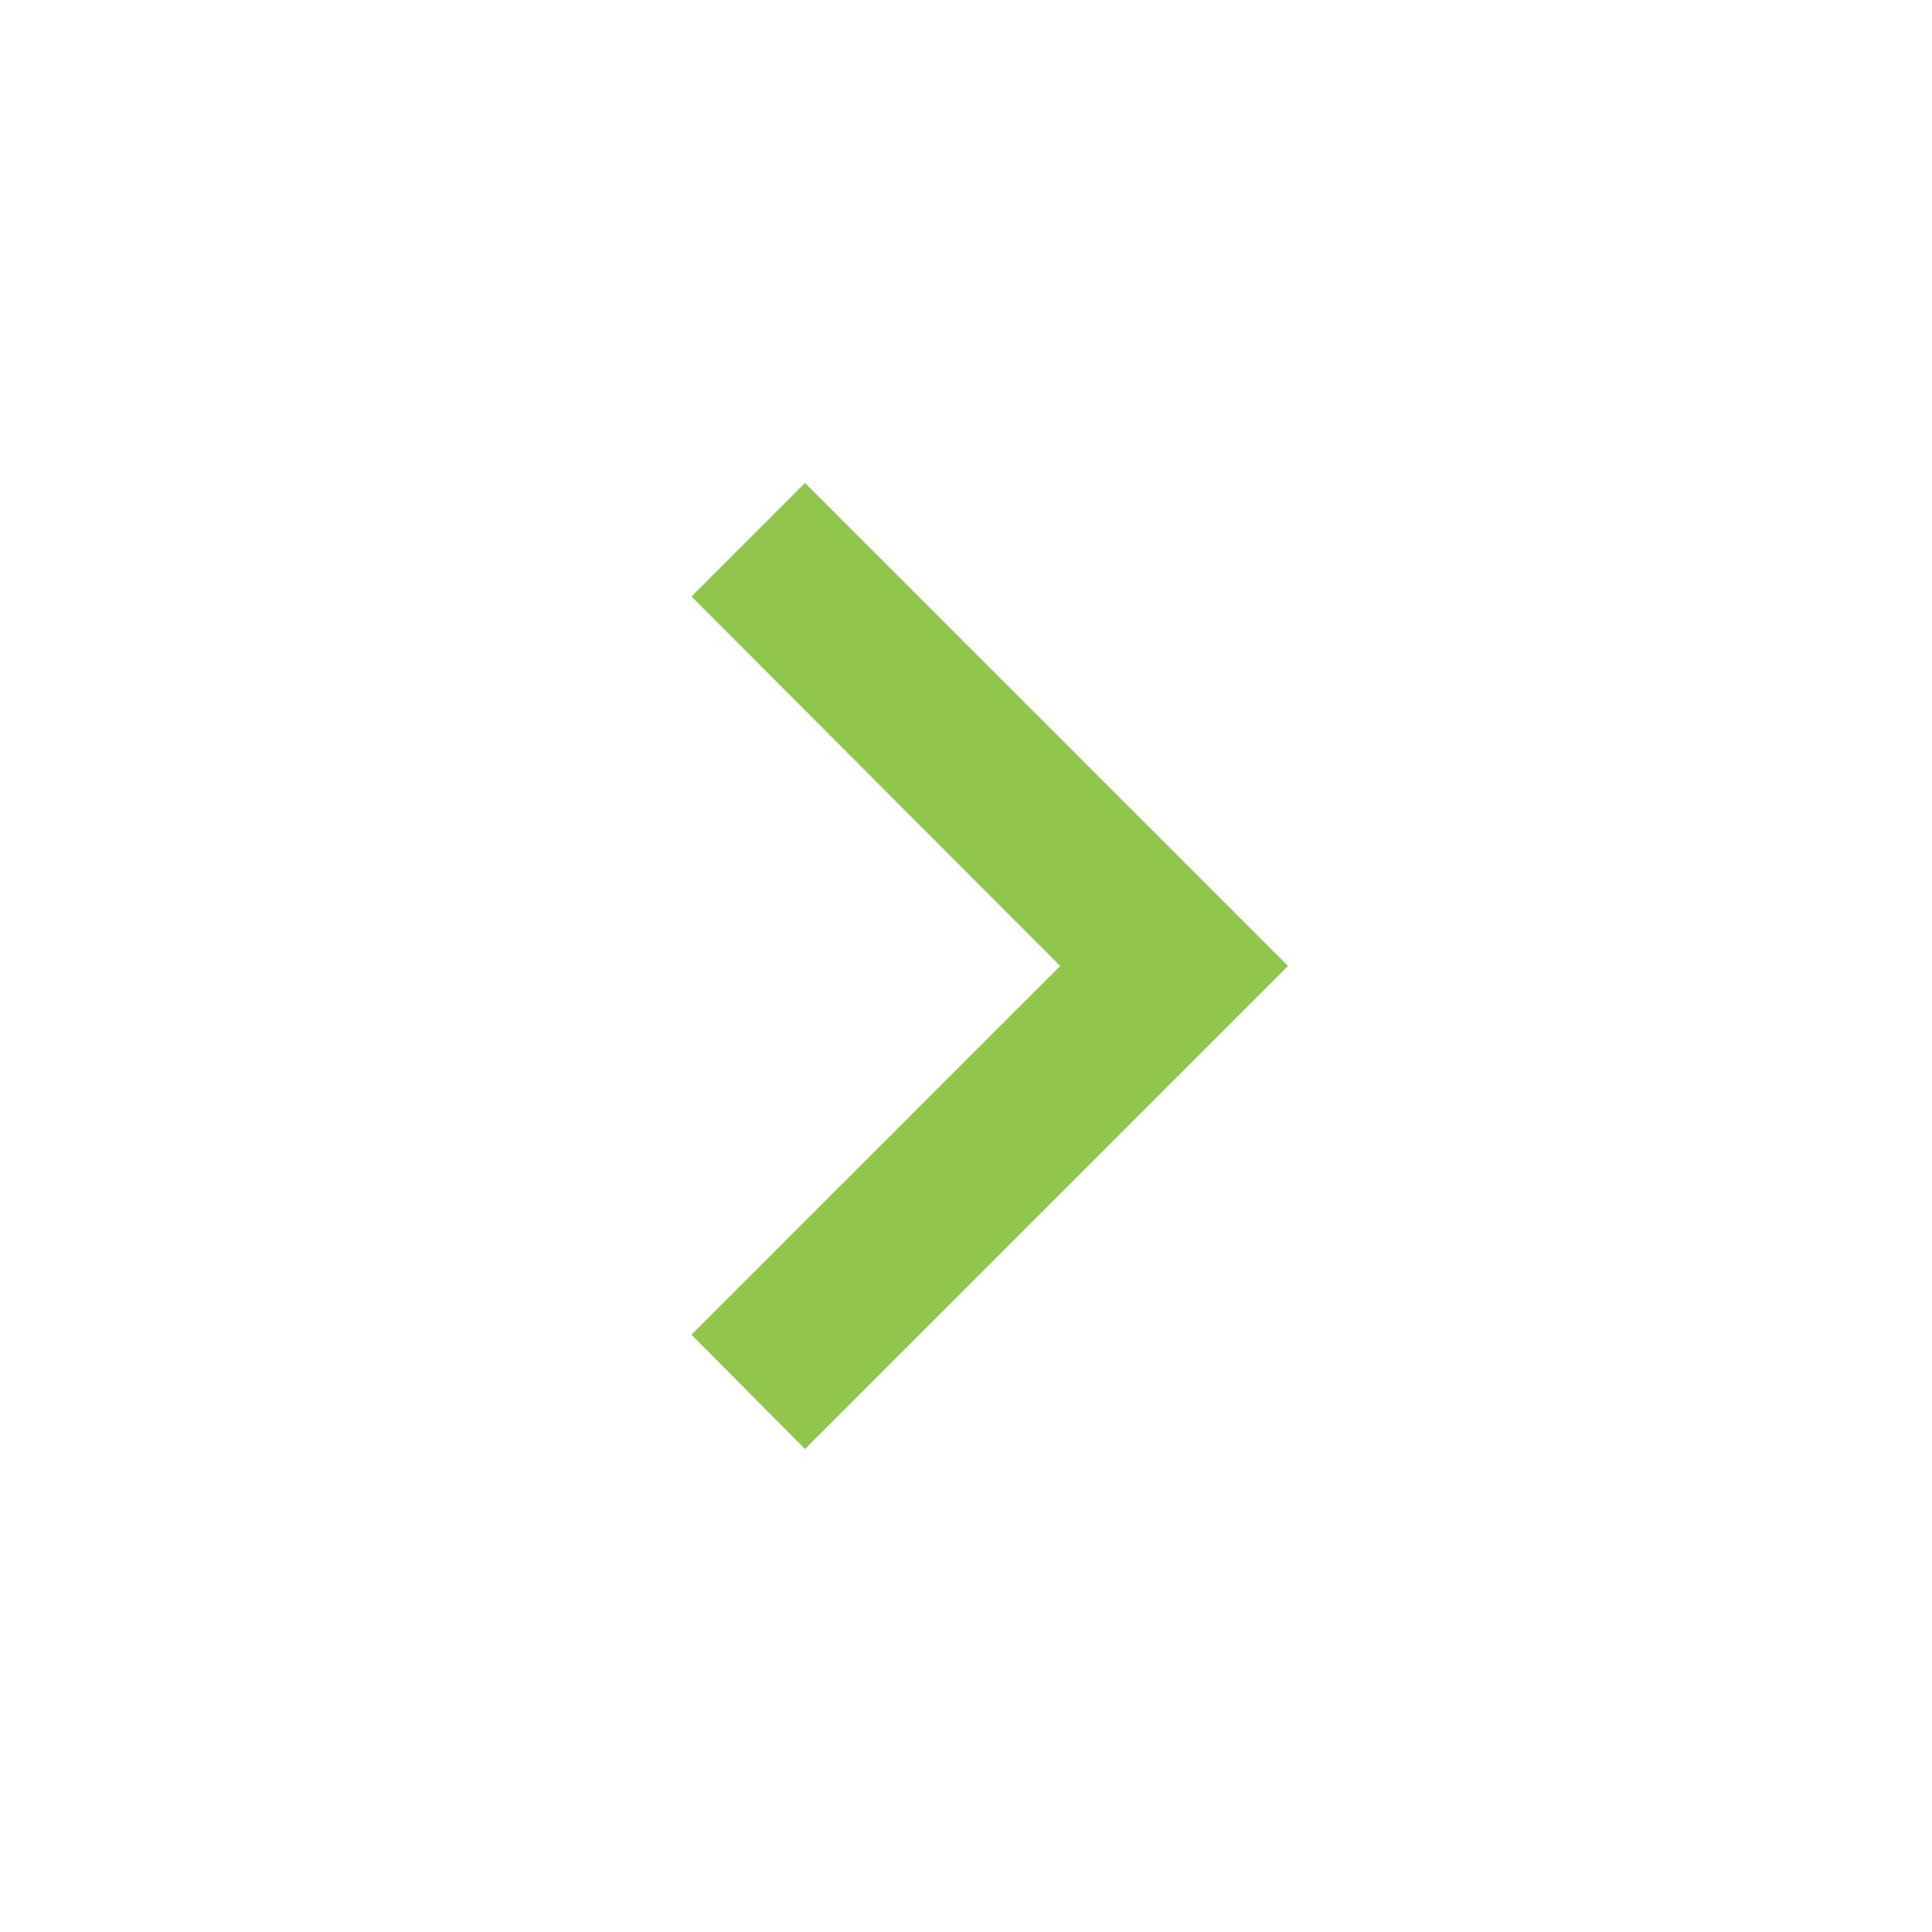
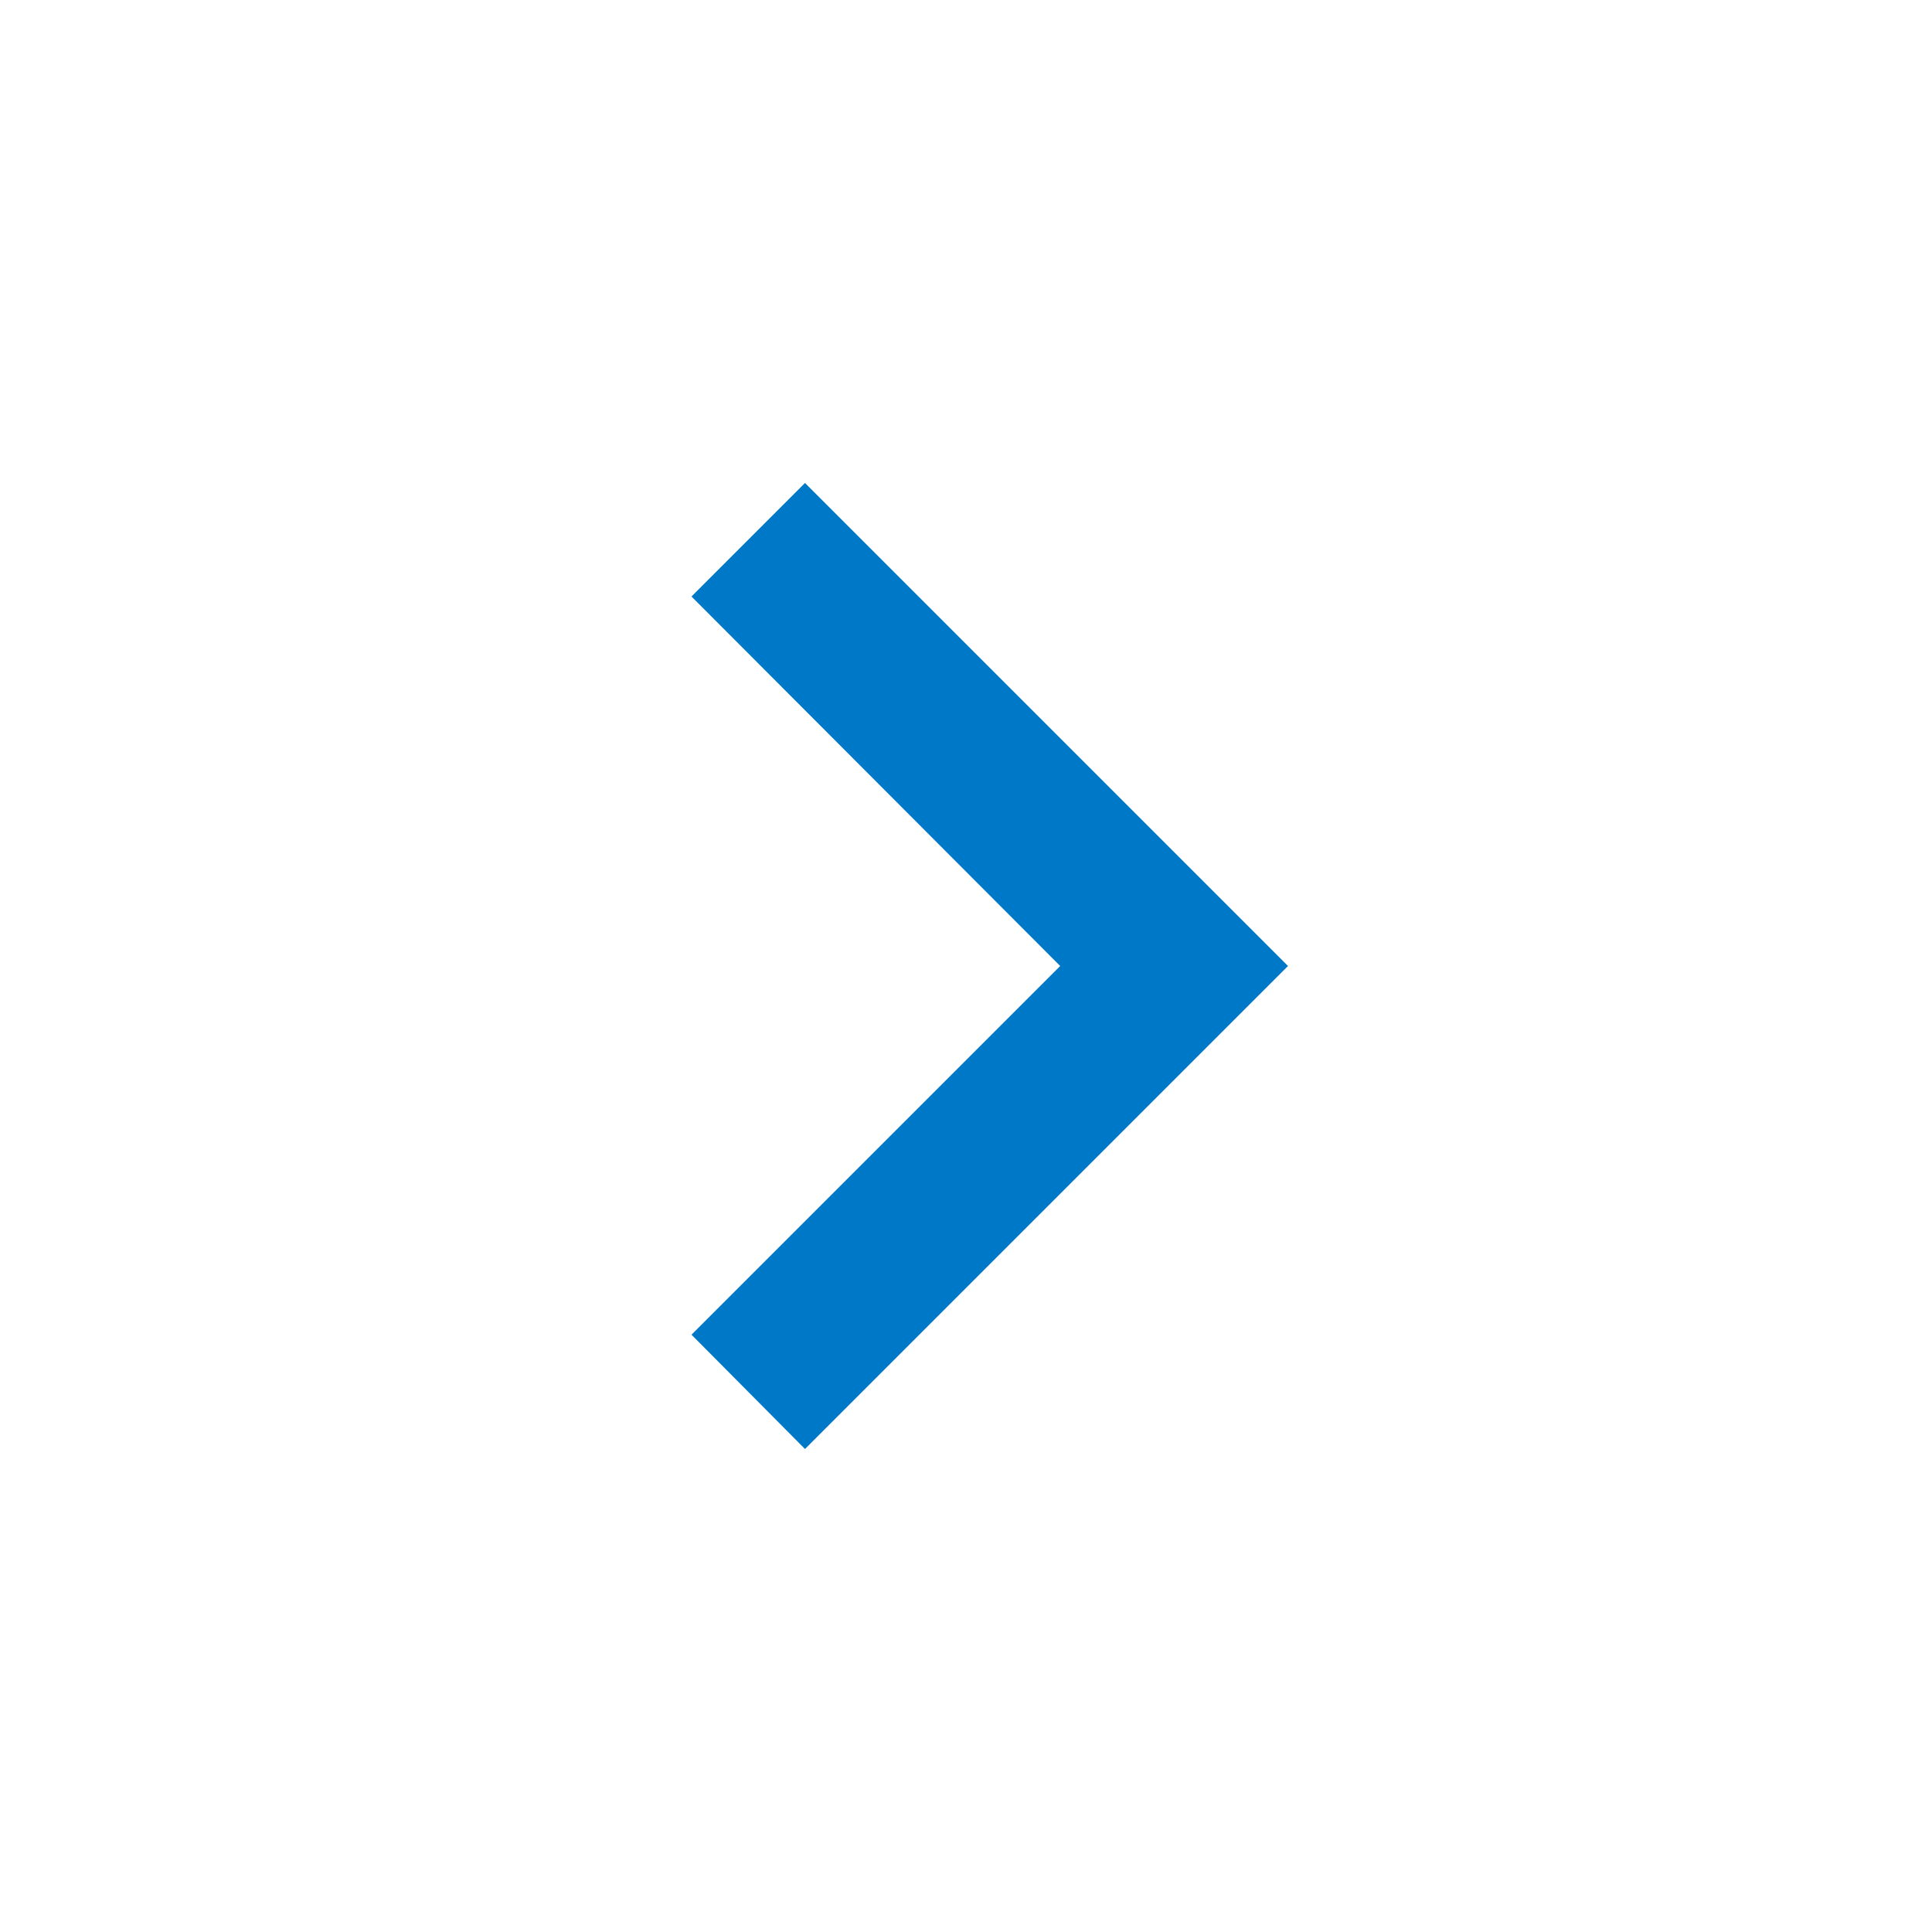
<svg xmlns="http://www.w3.org/2000/svg" viewBox="0 0 24 24">
-   <path fill="#8fc64b" d="M8.59,16.58L13.17,12L8.59,7.41L10,6L16,12L10,18L8.59,16.58Z" />
+   <path fill="#0078c8" d="M8.59,16.58L13.17,12L8.59,7.41L10,6L16,12L10,18L8.59,16.58Z" />
</svg>
